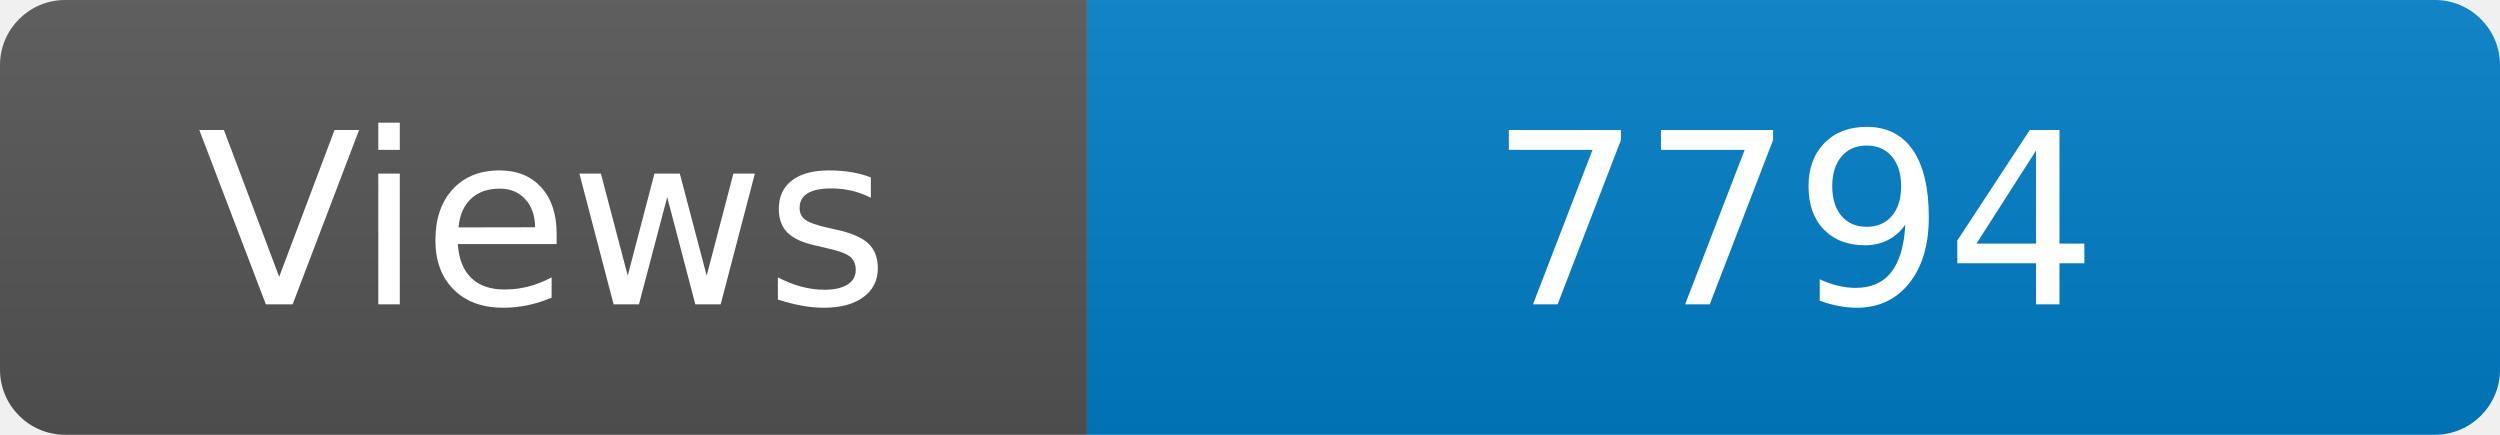
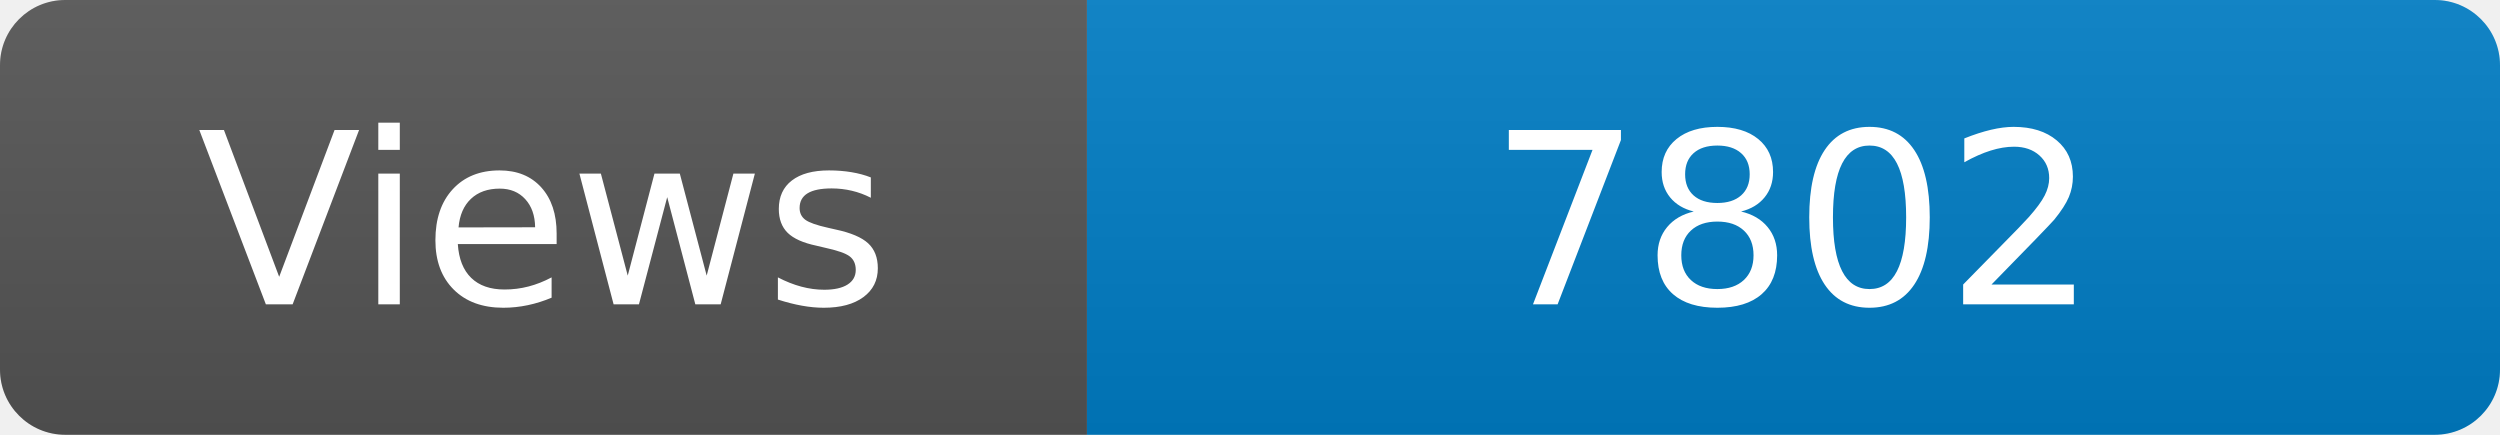
<svg xmlns="http://www.w3.org/2000/svg" width="115" height="20" role="img" aria-label="Maintained?: yes">
  <linearGradient id="s" x2="0" y2="100%">
    <stop offset="0" stop-color="#bbb" stop-opacity=".1" />
    <stop offset="1" stop-opacity=".1" />
  </linearGradient>
  <clipPath id="r">
    <rect width="115" height="20" rx="3" fill="#fff" />
  </clipPath>
  <g clip-path="url(#r)">
    <rect width="50" height="20" fill="#555" />
    <rect x="50" width="160" height="20" fill="#007ec6" />
    <rect width="115" height="20" fill="url(#s)" />
  </g>
  <g fill="#fff" text-anchor="middle" font-family="Verdana,Geneva,DejaVu Sans,sans-serif" font-size="110">
    <text x="250" y="140" transform="scale(.1)" fill="#fff">Views</text>
-     <text x="825" y="140" transform="scale(.1)" fill="#fff">7794</text>
+     <text x="825" y="140" transform="scale(.1)" fill="#fff">7802</text>
  </g>
</svg>
